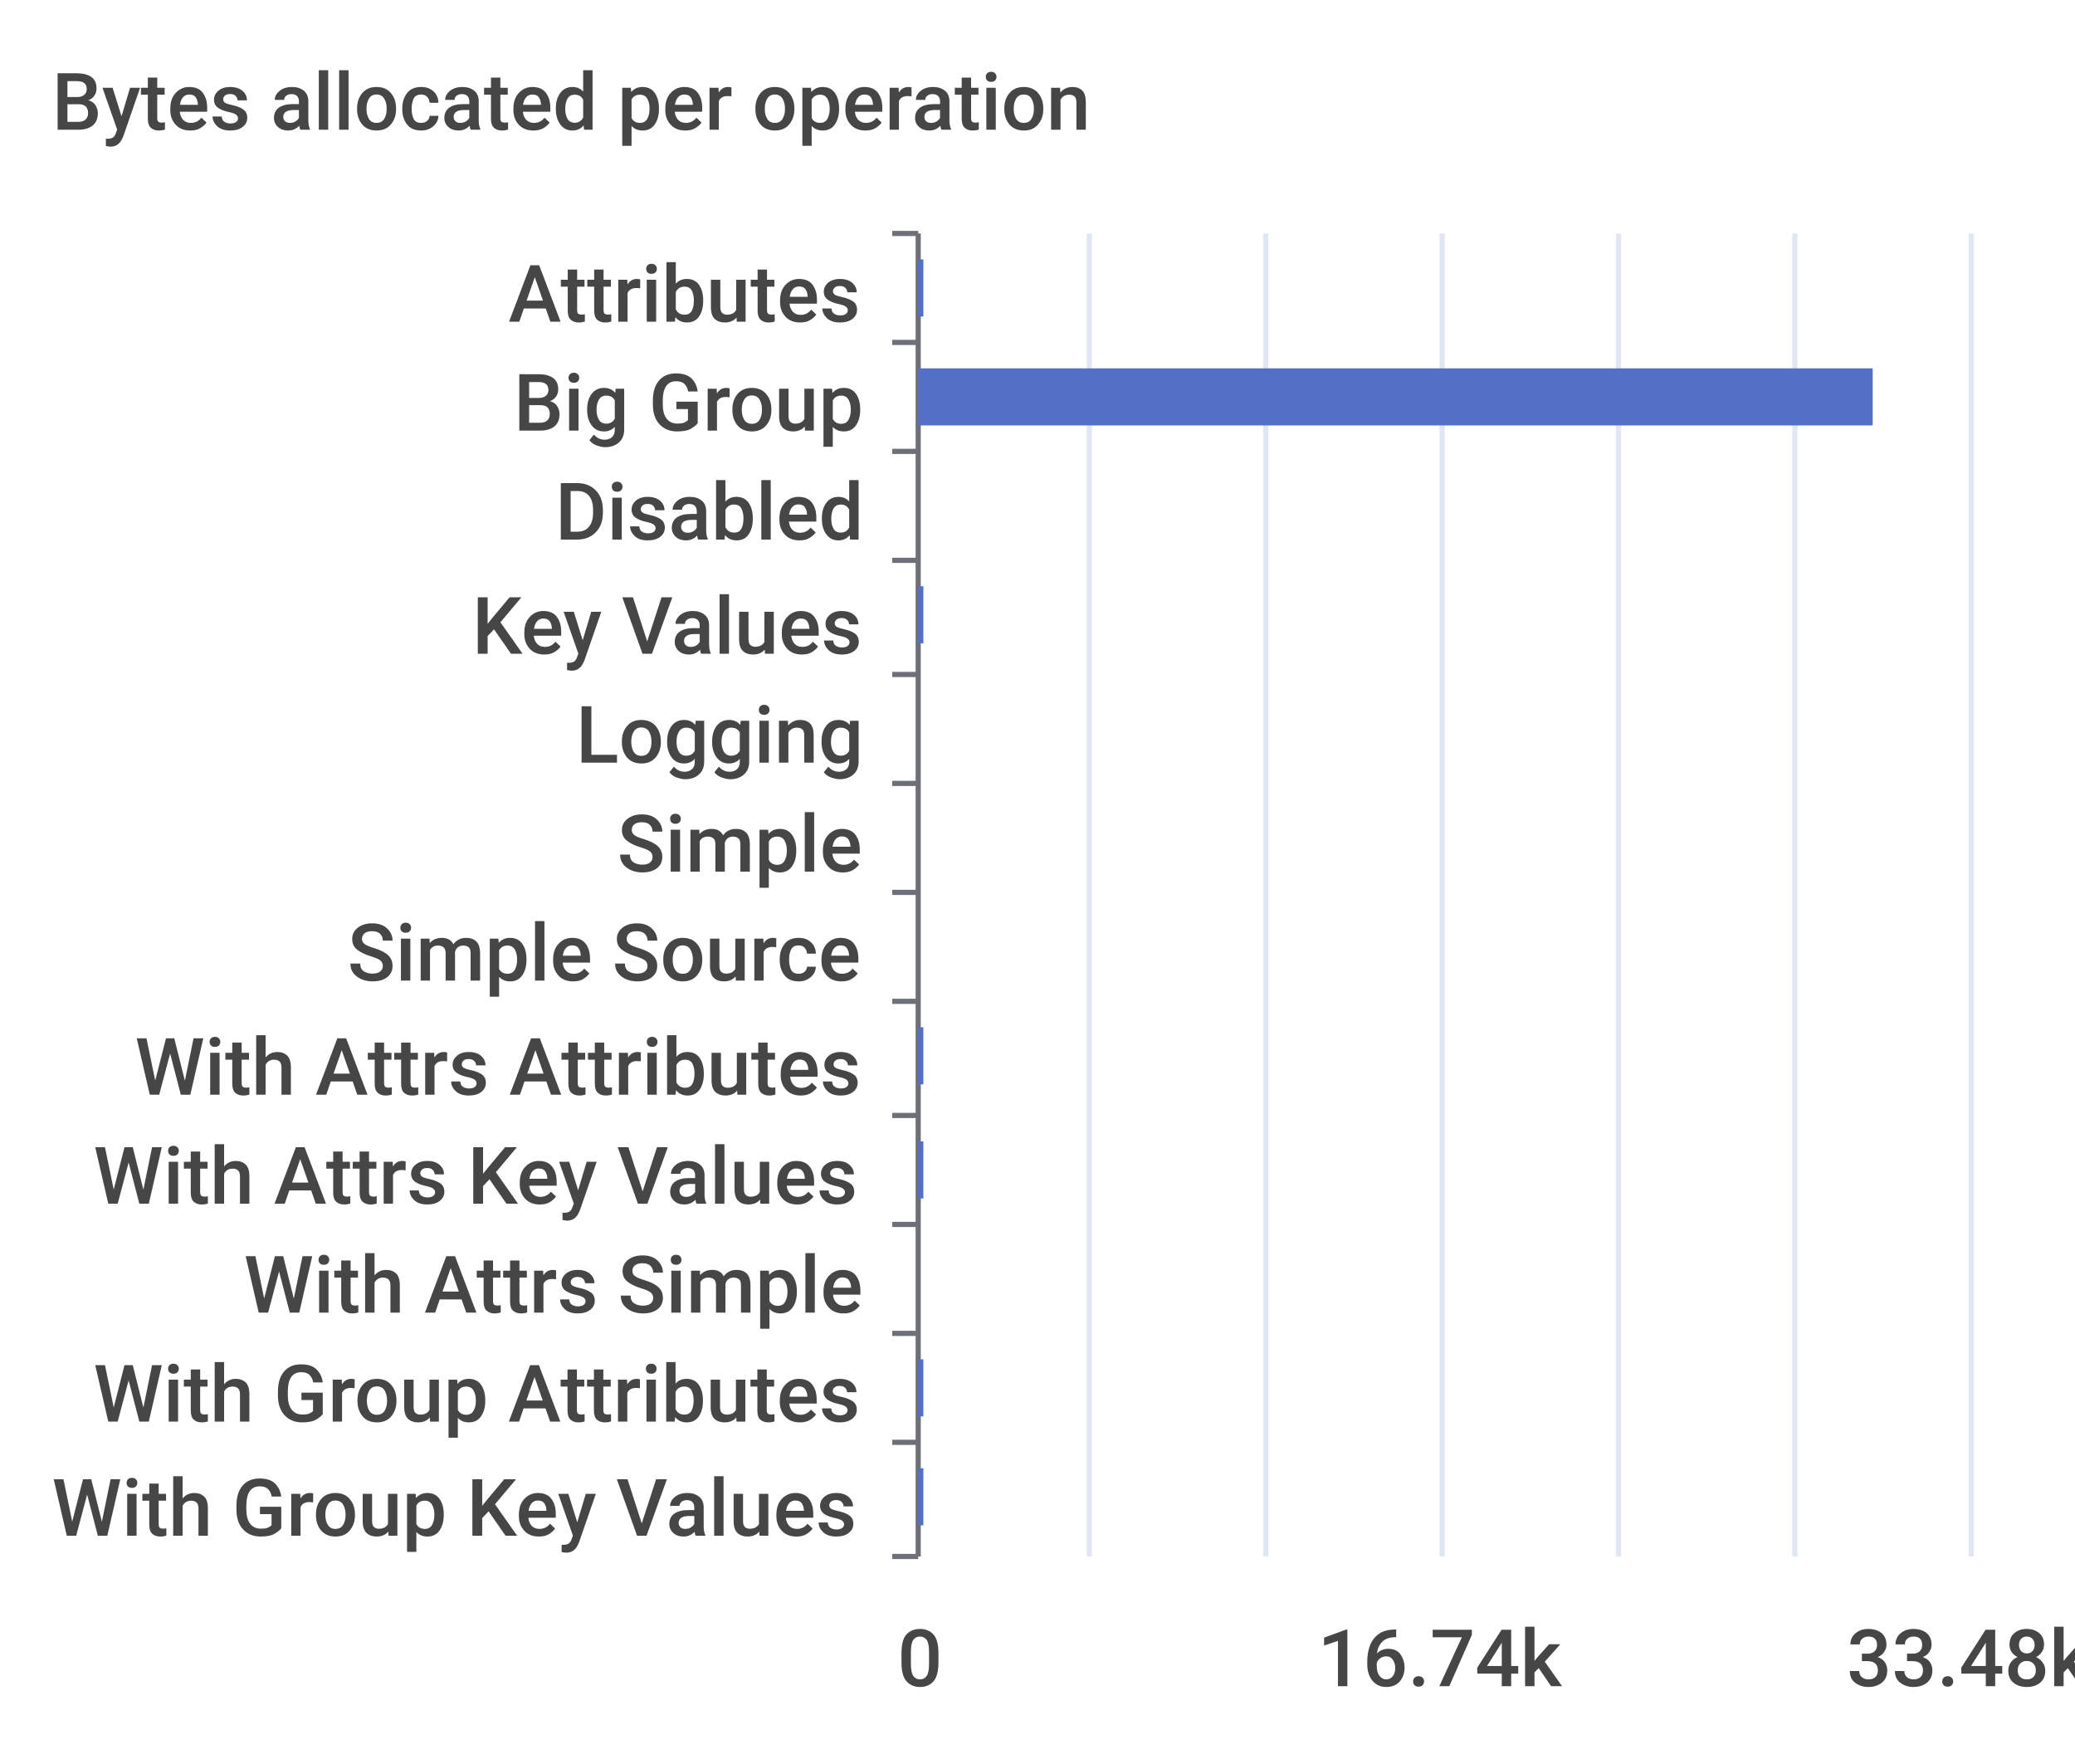
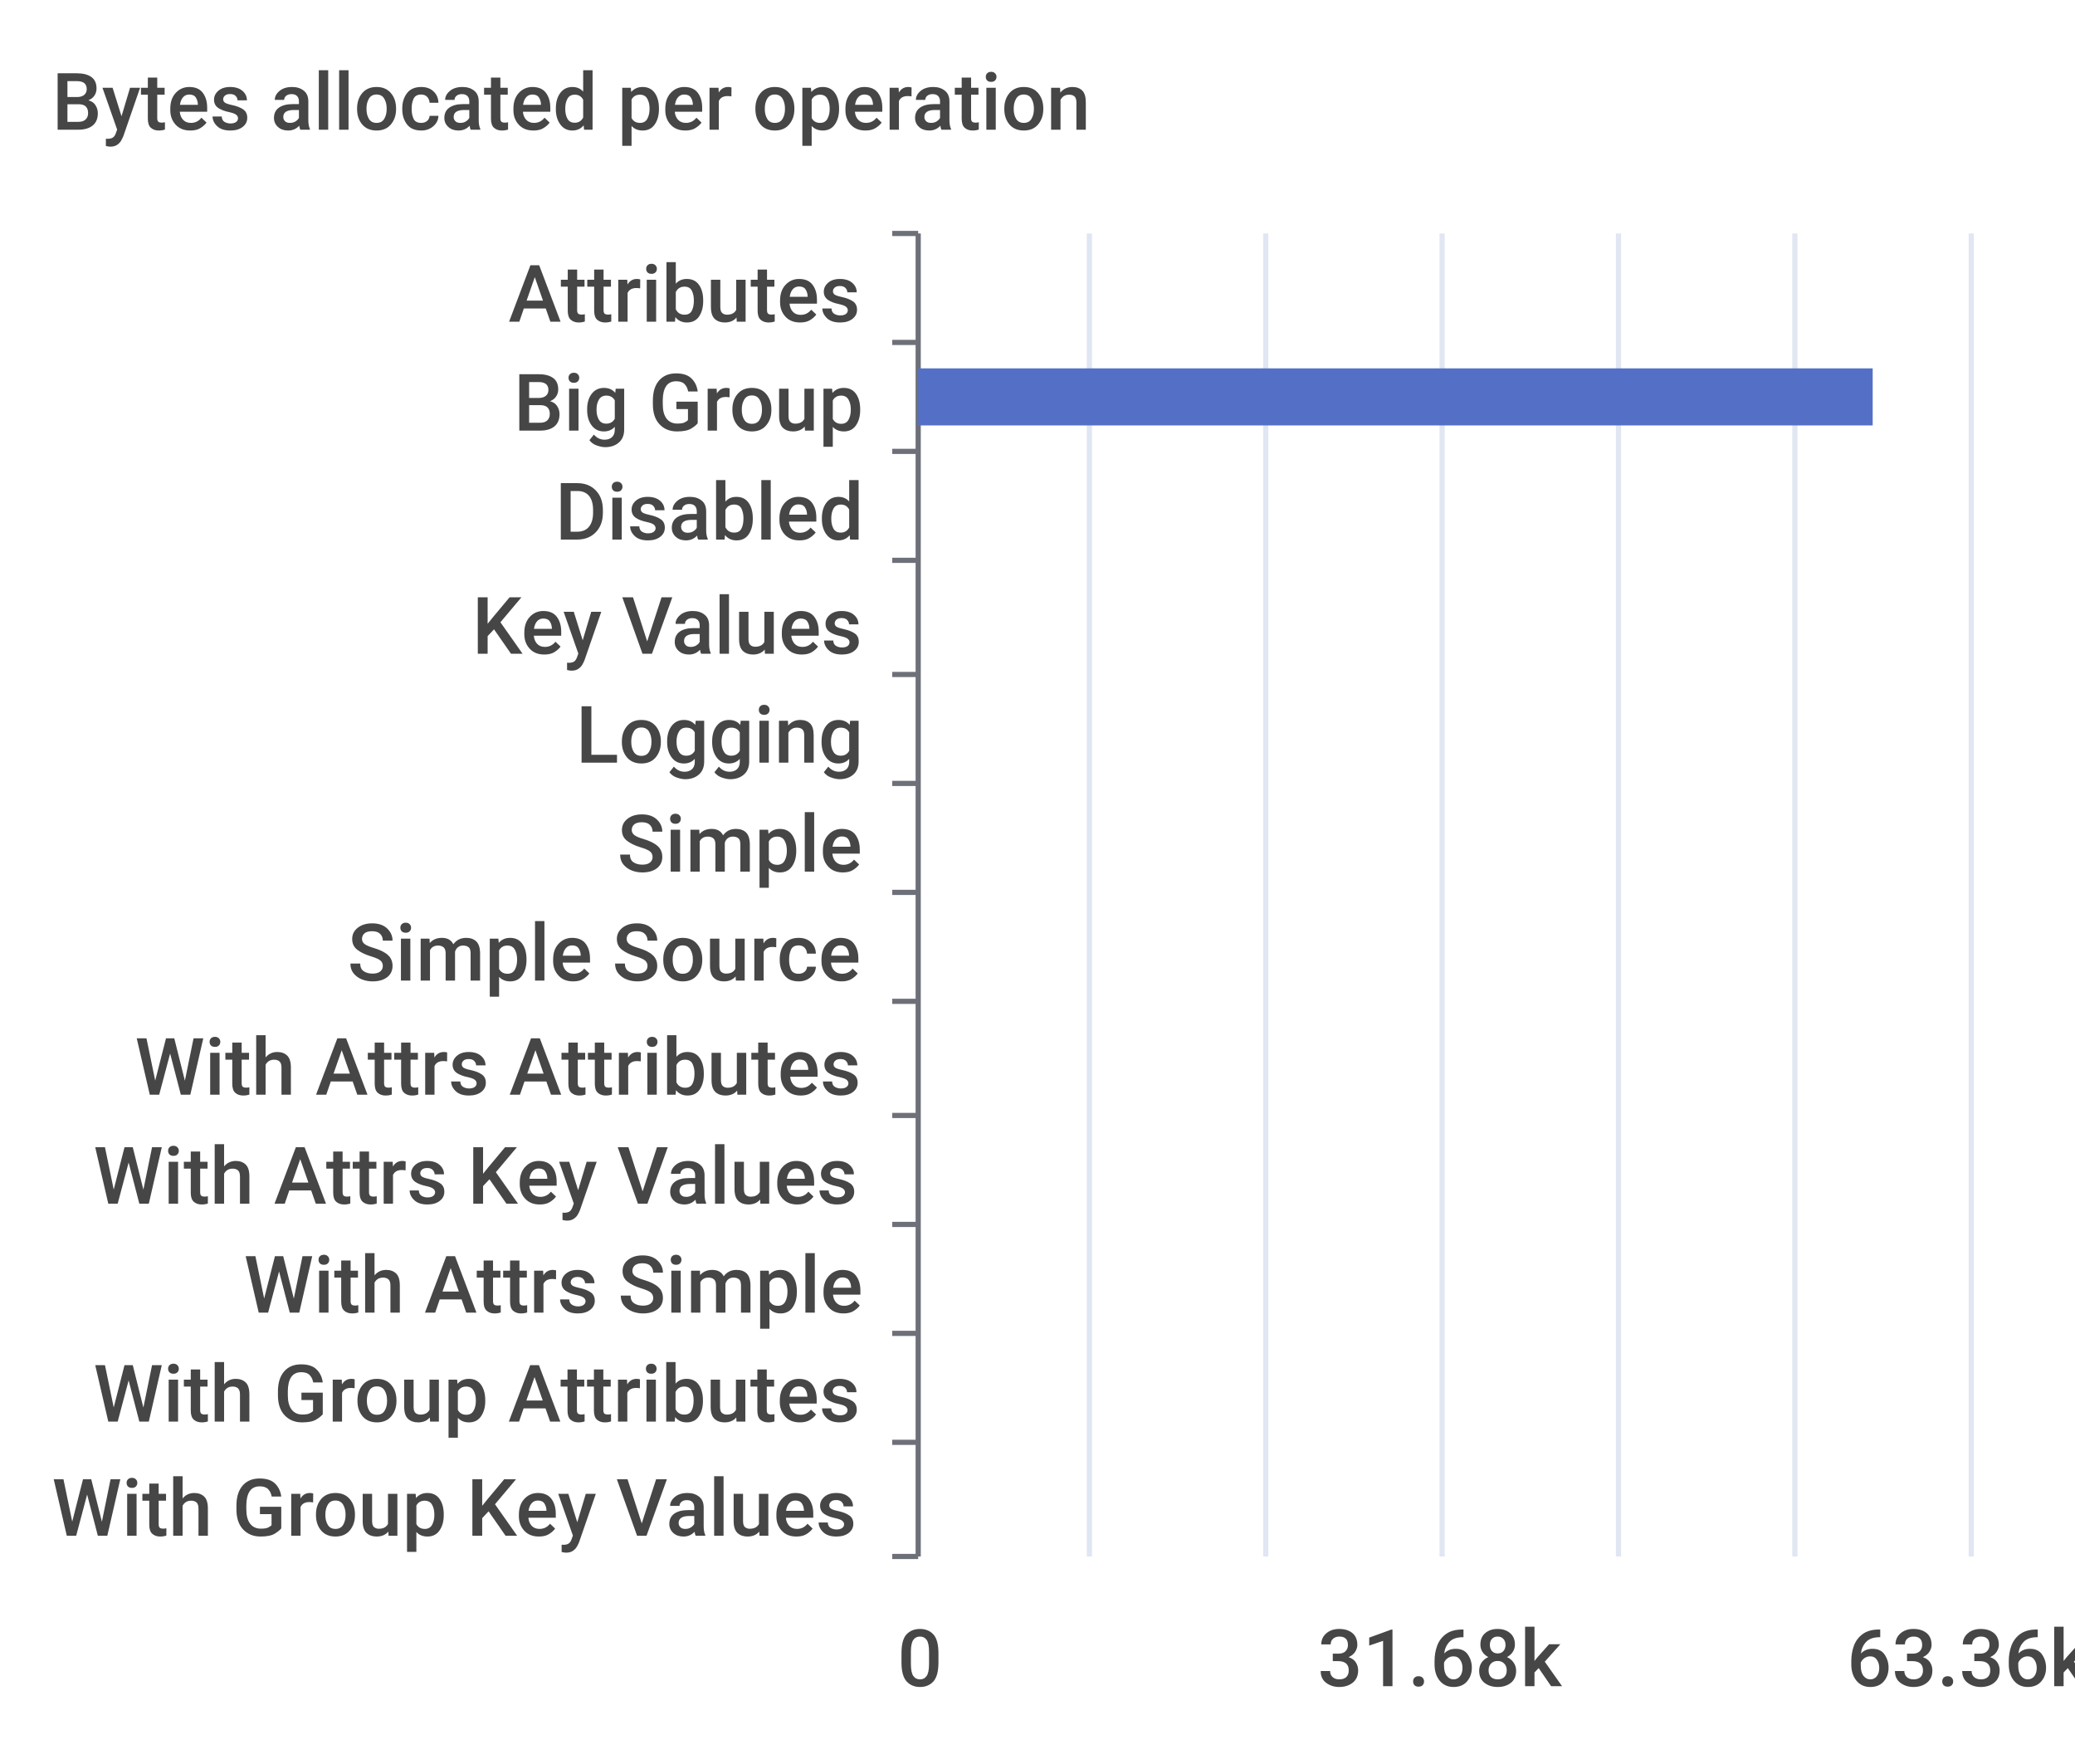
<svg xmlns="http://www.w3.org/2000/svg" width="400" height="340">\n<path d="M 0 0 L 400 0 L 400 340 L 0 340 L 0 0" style="stroke-width:0;stroke:none;fill:rgba(255,255,255,1.0)" />
  <text x="10" y="25" style="stroke-width:0;stroke:none;fill:rgba(70,70,70,1.0);font-size:15.3px;font-family:'Roboto Medium',sans-serif">Bytes allocated per operation</text>
  <path d="M 172 45 L 177 45" style="stroke-width:1;stroke:rgba(110,112,121,1.0);fill:none" />
  <path d="M 172 66 L 177 66" style="stroke-width:1;stroke:rgba(110,112,121,1.0);fill:none" />
  <path d="M 172 87 L 177 87" style="stroke-width:1;stroke:rgba(110,112,121,1.0);fill:none" />
  <path d="M 172 108 L 177 108" style="stroke-width:1;stroke:rgba(110,112,121,1.0);fill:none" />
  <path d="M 172 130 L 177 130" style="stroke-width:1;stroke:rgba(110,112,121,1.0);fill:none" />
  <path d="M 172 151 L 177 151" style="stroke-width:1;stroke:rgba(110,112,121,1.0);fill:none" />
  <path d="M 172 172 L 177 172" style="stroke-width:1;stroke:rgba(110,112,121,1.0);fill:none" />
  <path d="M 172 193 L 177 193" style="stroke-width:1;stroke:rgba(110,112,121,1.0);fill:none" />
  <path d="M 172 215 L 177 215" style="stroke-width:1;stroke:rgba(110,112,121,1.0);fill:none" />
  <path d="M 172 236 L 177 236" style="stroke-width:1;stroke:rgba(110,112,121,1.0);fill:none" />
  <path d="M 172 257 L 177 257" style="stroke-width:1;stroke:rgba(110,112,121,1.0);fill:none" />
  <path d="M 172 278 L 177 278" style="stroke-width:1;stroke:rgba(110,112,121,1.0);fill:none" />
  <path d="M 172 300 L 177 300" style="stroke-width:1;stroke:rgba(110,112,121,1.0);fill:none" />
  <path d="M 177 45 L 177 300" style="stroke-width:1;stroke:rgba(110,112,121,1.0);fill:none" />
  <text x="98" y="62" style="stroke-width:0;stroke:none;fill:rgba(70,70,70,1.0);font-size:15.3px;font-family:'Roboto Medium',sans-serif">Attributes</text>
  <text x="99" y="83" style="stroke-width:0;stroke:none;fill:rgba(70,70,70,1.0);font-size:15.3px;font-family:'Roboto Medium',sans-serif">Big Group</text>
  <text x="107" y="104" style="stroke-width:0;stroke:none;fill:rgba(70,70,70,1.0);font-size:15.3px;font-family:'Roboto Medium',sans-serif">Disabled</text>
  <text x="91" y="126" style="stroke-width:0;stroke:none;fill:rgba(70,70,70,1.0);font-size:15.3px;font-family:'Roboto Medium',sans-serif">Key Values</text>
  <text x="111" y="147" style="stroke-width:0;stroke:none;fill:rgba(70,70,70,1.0);font-size:15.3px;font-family:'Roboto Medium',sans-serif">Logging</text>
  <text x="119" y="168" style="stroke-width:0;stroke:none;fill:rgba(70,70,70,1.0);font-size:15.3px;font-family:'Roboto Medium',sans-serif">Simple</text>
  <text x="67" y="189" style="stroke-width:0;stroke:none;fill:rgba(70,70,70,1.0);font-size:15.3px;font-family:'Roboto Medium',sans-serif">Simple Source</text>
  <text x="26" y="211" style="stroke-width:0;stroke:none;fill:rgba(70,70,70,1.0);font-size:15.3px;font-family:'Roboto Medium',sans-serif">With Attrs Attributes</text>
  <text x="18" y="232" style="stroke-width:0;stroke:none;fill:rgba(70,70,70,1.0);font-size:15.3px;font-family:'Roboto Medium',sans-serif">With Attrs Key Values</text>
  <text x="47" y="253" style="stroke-width:0;stroke:none;fill:rgba(70,70,70,1.0);font-size:15.3px;font-family:'Roboto Medium',sans-serif">With Attrs Simple</text>
  <text x="18" y="274" style="stroke-width:0;stroke:none;fill:rgba(70,70,70,1.0);font-size:15.3px;font-family:'Roboto Medium',sans-serif">With Group Attributes</text>
  <text x="10" y="296" style="stroke-width:0;stroke:none;fill:rgba(70,70,70,1.0);font-size:15.3px;font-family:'Roboto Medium',sans-serif">With Group Key Values</text>
  <text x="173" y="325" style="stroke-width:0;stroke:none;fill:rgba(70,70,70,1.0);font-size:15.3px;font-family:'Roboto Medium',sans-serif">0</text>
-   <text x="254" y="325" style="stroke-width:0;stroke:none;fill:rgba(70,70,70,1.0);font-size:15.3px;font-family:'Roboto Medium',sans-serif">16.74k</text>
-   <text x="356" y="325" style="stroke-width:0;stroke:none;fill:rgba(70,70,70,1.0);font-size:15.3px;font-family:'Roboto Medium',sans-serif">33.48k</text>
+   <text x="254" y="325" style="stroke-width:0;stroke:none;fill:rgba(70,70,70,1.0);font-size:15.3px;font-family:'Roboto Medium',sans-serif">31.68k</text>
+   <text x="356" y="325" style="stroke-width:0;stroke:none;fill:rgba(70,70,70,1.0);font-size:15.3px;font-family:'Roboto Medium',sans-serif">63.36k</text>
  <path d="M 210 45 L 210 300" style="stroke-width:1;stroke:rgba(224,230,242,1.0);fill:none" />
  <path d="M 244 45 L 244 300" style="stroke-width:1;stroke:rgba(224,230,242,1.0);fill:none" />
  <path d="M 278 45 L 278 300" style="stroke-width:1;stroke:rgba(224,230,242,1.0);fill:none" />
  <path d="M 312 45 L 312 300" style="stroke-width:1;stroke:rgba(224,230,242,1.0);fill:none" />
  <path d="M 346 45 L 346 300" style="stroke-width:1;stroke:rgba(224,230,242,1.0);fill:none" />
  <path d="M 380 45 L 380 300" style="stroke-width:1;stroke:rgba(224,230,242,1.0);fill:none" />
-   <path d="M 177 283 L 178 283 L 178 294 L 177 294 L 177 283" style="stroke-width:0;stroke:none;fill:rgba(84,112,198,1.0)" />
-   <path d="M 177 262 L 178 262 L 178 273 L 177 273 L 177 262" style="stroke-width:0;stroke:none;fill:rgba(84,112,198,1.0)" />
+   <path d="M 177 283 L 177 283 L 177 294 L 177 294 L 177 283" style="stroke-width:0;stroke:none;fill:rgba(84,112,198,1.0)" />
+   <path d="M 177 262 L 177 262 L 177 273 L 177 273 L 177 262" style="stroke-width:0;stroke:none;fill:rgba(84,112,198,1.0)" />
  <path d="M 177 241 L 177 241 L 177 252 L 177 252 L 177 241" style="stroke-width:0;stroke:none;fill:rgba(84,112,198,1.0)" />
-   <path d="M 177 220 L 178 220 L 178 231 L 177 231 L 177 220" style="stroke-width:0;stroke:none;fill:rgba(84,112,198,1.0)" />
-   <path d="M 177 198 L 178 198 L 178 209 L 177 209 L 177 198" style="stroke-width:0;stroke:none;fill:rgba(84,112,198,1.0)" />
+   <path d="M 177 220 L 177 220 L 177 231 L 177 231 L 177 220" style="stroke-width:0;stroke:none;fill:rgba(84,112,198,1.0)" />
+   <path d="M 177 198 L 177 198 L 177 209 L 177 209 L 177 198" style="stroke-width:0;stroke:none;fill:rgba(84,112,198,1.0)" />
  <path d="M 177 177 L 177 177 L 177 188 L 177 188 L 177 177" style="stroke-width:0;stroke:none;fill:rgba(84,112,198,1.0)" />
  <path d="M 177 156 L 177 156 L 177 167 L 177 167 L 177 156" style="stroke-width:0;stroke:none;fill:rgba(84,112,198,1.0)" />
  <path d="M 177 135 L 177 135 L 177 146 L 177 146 L 177 135" style="stroke-width:0;stroke:none;fill:rgba(84,112,198,1.0)" />
-   <path d="M 177 113 L 178 113 L 178 124 L 177 124 L 177 113" style="stroke-width:0;stroke:none;fill:rgba(84,112,198,1.0)" />
+   <path d="M 177 113 L 177 113 L 177 124 L 177 124 L 177 113" style="stroke-width:0;stroke:none;fill:rgba(84,112,198,1.0)" />
  <path d="M 177 92 L 177 92 L 177 103 L 177 103 L 177 92" style="stroke-width:0;stroke:none;fill:rgba(84,112,198,1.0)" />
  <path d="M 177 71 L 361 71 L 361 82 L 177 82 L 177 71" style="stroke-width:0;stroke:none;fill:rgba(84,112,198,1.0)" />
-   <path d="M 177 50 L 178 50 L 178 61 L 177 61 L 177 50" style="stroke-width:0;stroke:none;fill:rgba(84,112,198,1.0)" />
+   <path d="M 177 50 L 177 50 L 177 61 L 177 61 L 177 50" style="stroke-width:0;stroke:none;fill:rgba(84,112,198,1.0)" />
</svg>
